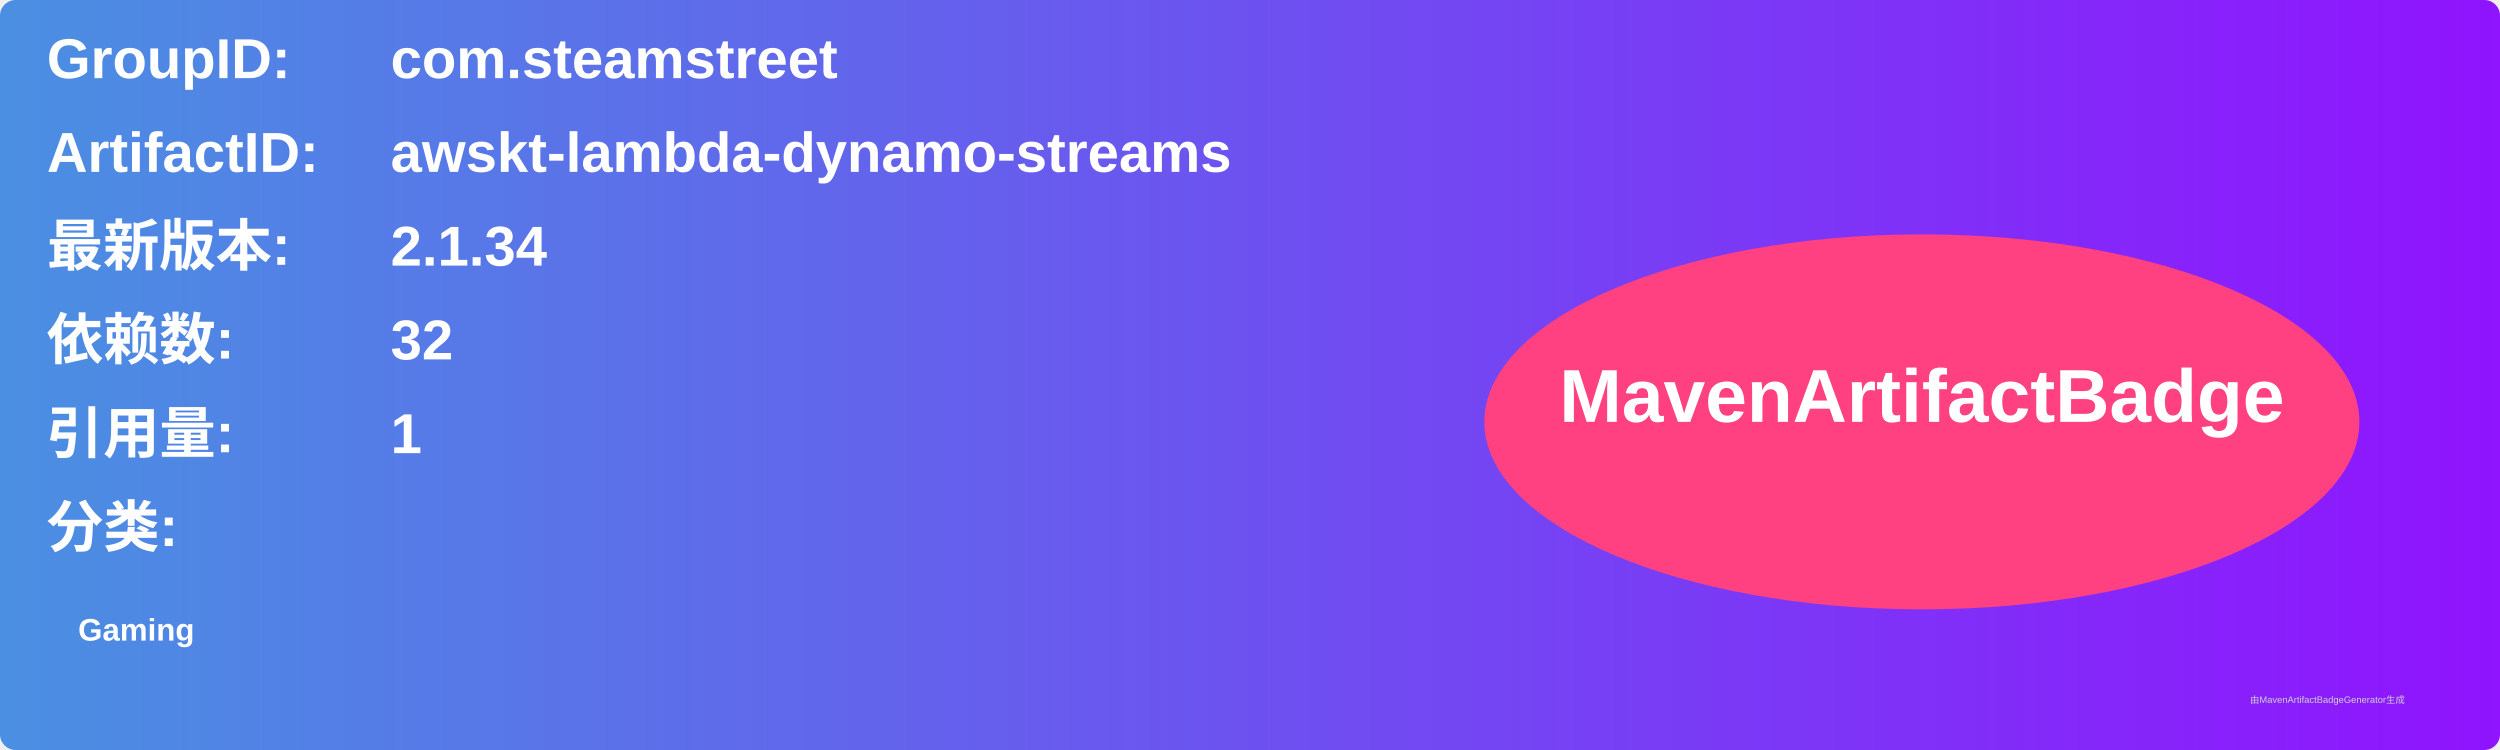
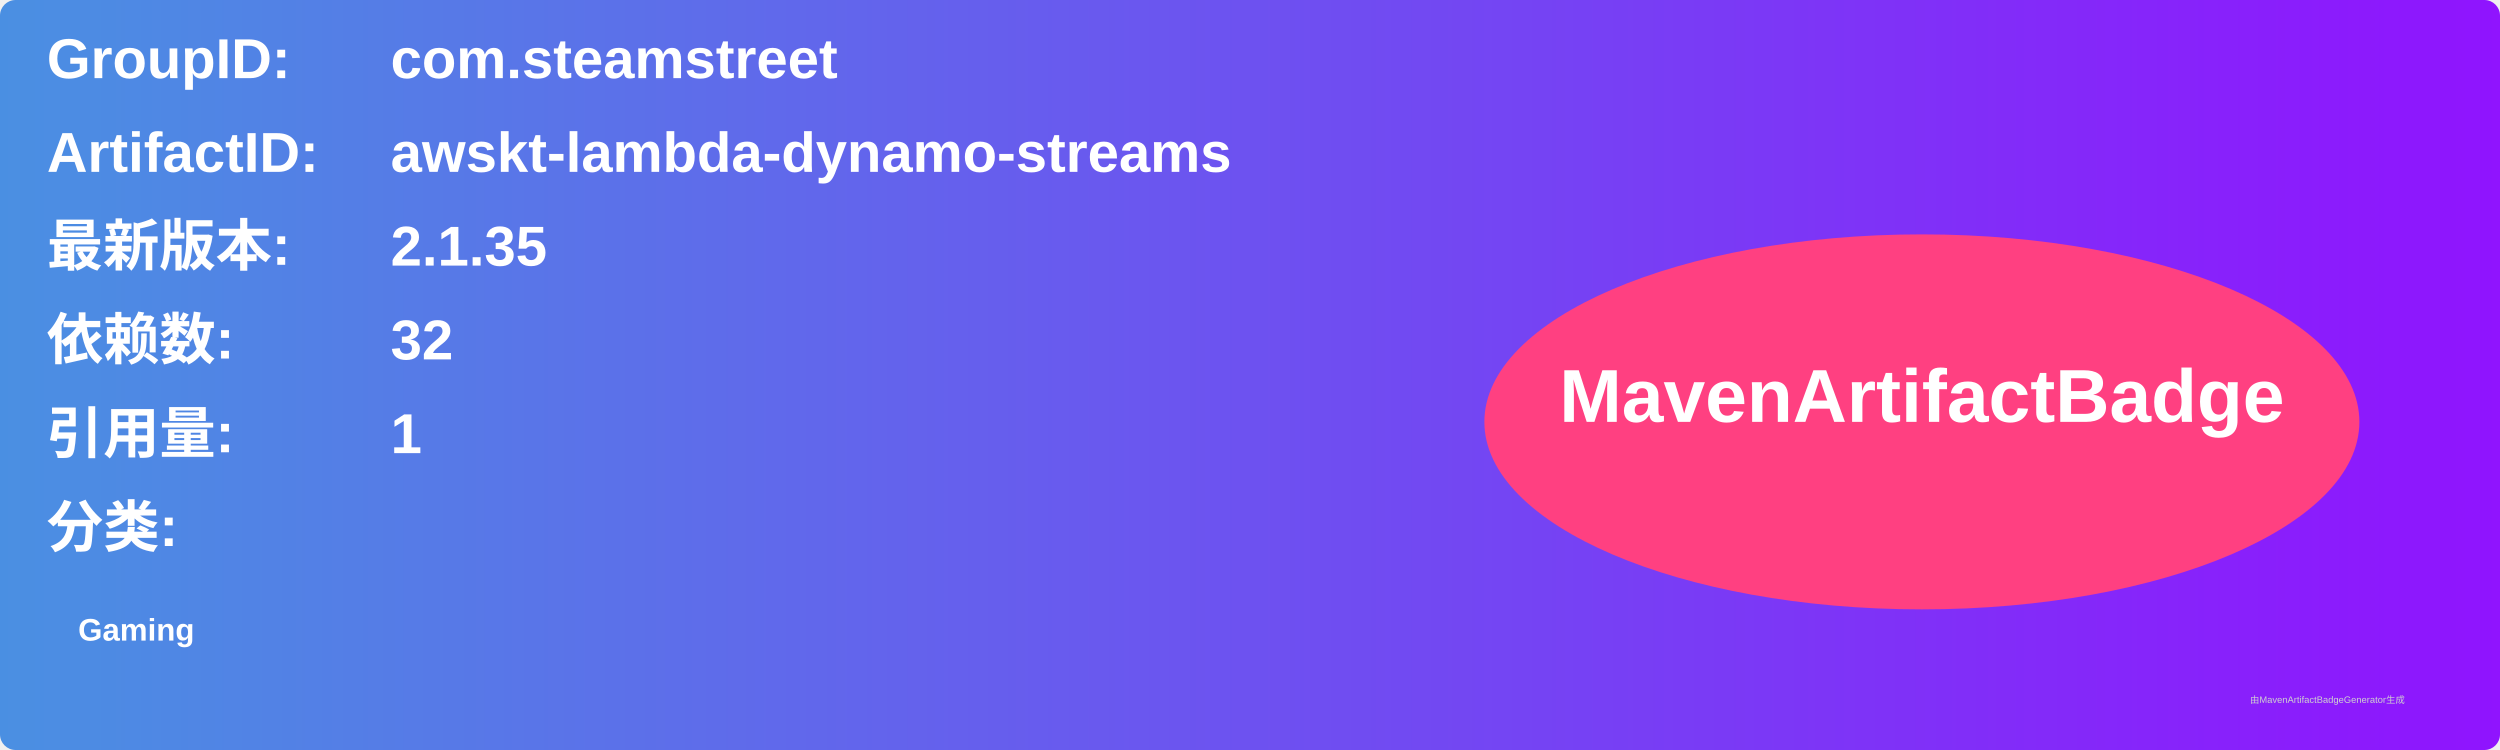
<svg xmlns="http://www.w3.org/2000/svg" width="800" height="240" viewBox="0 0 800 240">
  <linearGradient id="grad" x1="0%" y1="0%" x2="100%" y2="0%">
    <stop offset="0%" stop-color="#4a90e2" />
    <stop offset="100%" stop-color="#9013fe" />
  </linearGradient>
  <rect width="100%" height="100%" rx="5" ry="5" fill="url(#grad)" />
  <g transform="translate(15, 15)">
    <text x="0" y="10" font-family="Arial" font-size="18" fill="white" font-weight="bold" width="260">GroupID:</text>
    <text x="110" y="10" font-family="Arial" font-size="18" fill="white" font-weight="bold" width="460">com.steamstreet</text>
    <text x="0" y="40" font-family="Arial" font-size="18" fill="white" font-weight="bold" width="260">ArtifactID:</text>
    <text x="110" y="40" font-family="Arial" font-size="18" fill="white" font-weight="bold" width="460">awskt-lambda-dynamo-streams</text>
    <text x="0" y="70" font-family="Arial" font-size="18" fill="white" font-weight="bold">最新版本:</text>
    <text x="110" y="70" font-family="Arial" font-size="18" fill="white" font-weight="bold">
-       <tspan font-weight="bold">2.1.34</tspan>
+       <tspan font-weight="bold">2.1.35</tspan>
    </text>
    <text x="0" y="100" font-family="Arial" font-size="18" fill="white" font-weight="bold">依赖数: </text>
    <text x="110" y="100" font-family="Arial" font-size="18" fill="white">
      <tspan font-weight="bold">32</tspan>
    </text>
    <text x="0" y="130" font-family="Arial" font-size="18" fill="white" font-weight="bold">引用量: </text>
    <text x="110" y="130" font-family="Arial" font-size="18" fill="white">
      <tspan font-weight="bold">1</tspan>
    </text>
    <text x="0" y="160" font-family="Arial" font-size="18" fill="white" font-weight="bold">分类:</text>
    <text x="10" y="190" font-family="Arial" font-size="10" fill="white">
      <tspan font-weight="bold">Gaming</tspan>
    </text>
    <ellipse cx="600" cy="120" rx="140" ry="60" fill="#ff4081" />
    <text x="600" y="120" text-anchor="middle" font-family="Arial" font-size="24" fill="white" font-weight="bold">MavenArtifactBadge</text>
  </g>
  <text x="720" y="225" font-family="Arial" font-size="3" fill="#d0d0d0">由MavenArtifactBadgeGenerator生成</text>
</svg>
